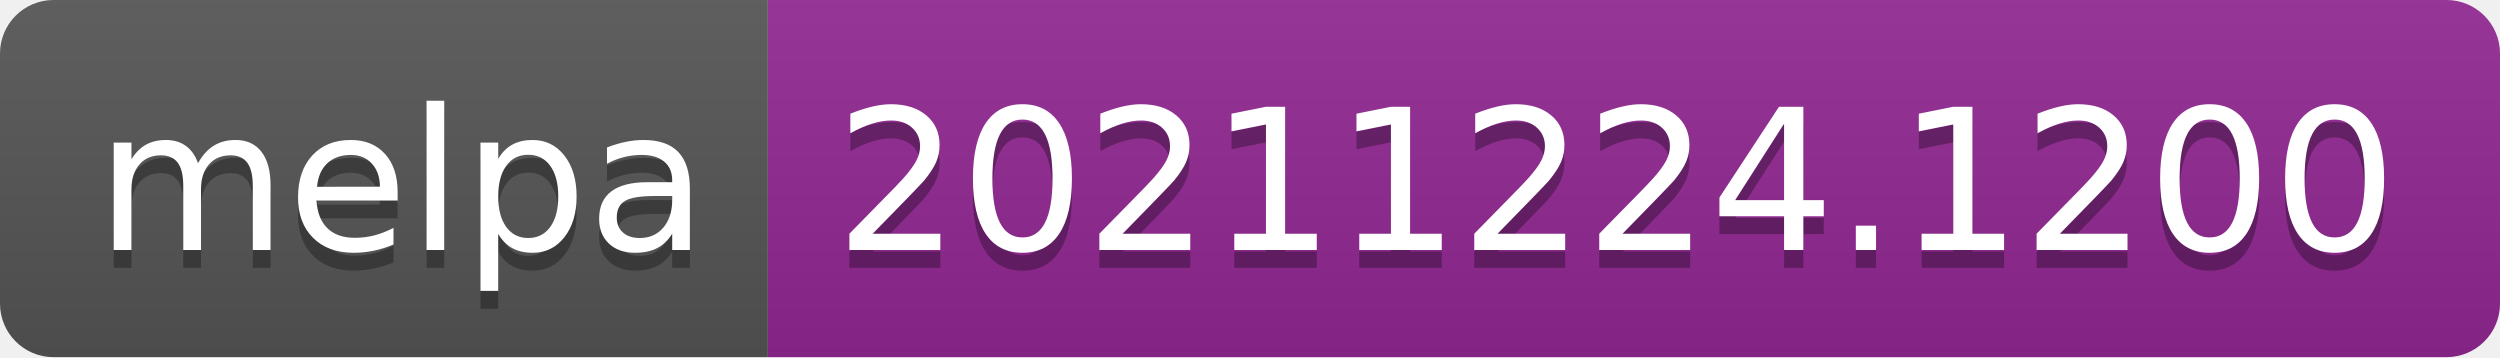
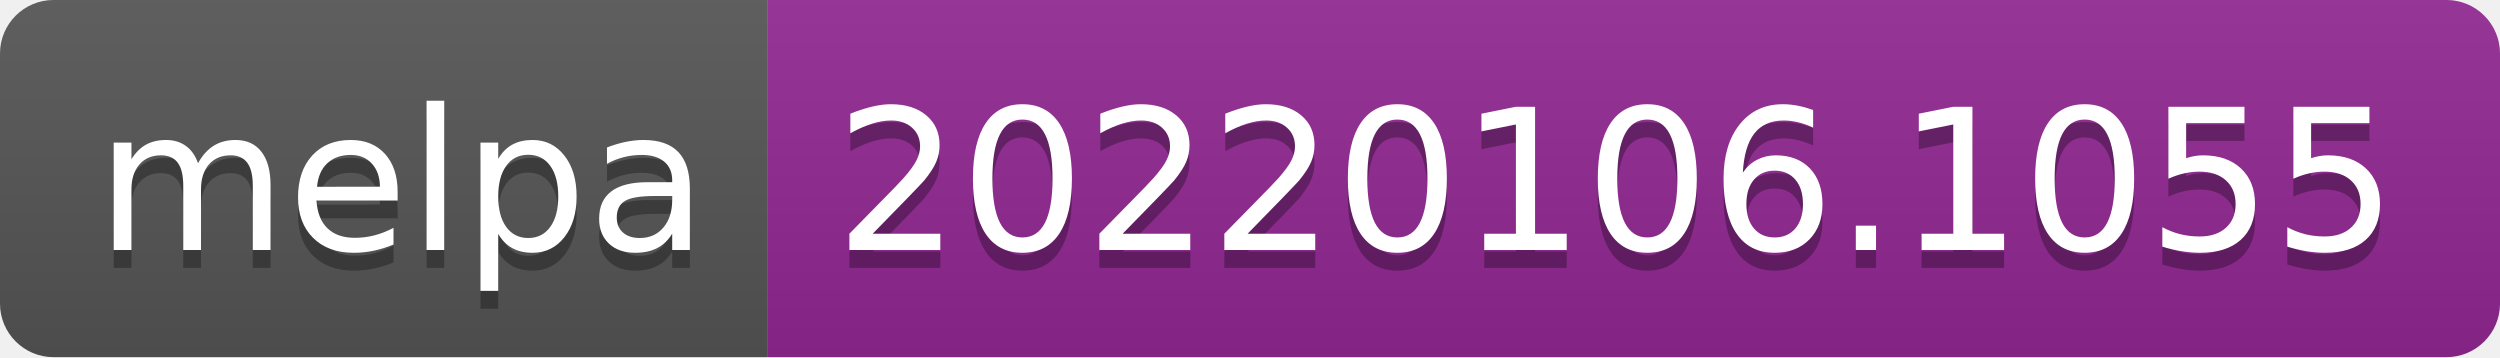
- <svg xmlns="http://www.w3.org/2000/svg" width="140" height="20" role="img" aria-label="melpa: 20211224.1200">
+ <svg xmlns="http://www.w3.org/2000/svg" width="140" height="20" role="img" aria-label="melpa: 20220106.1055">
  <linearGradient id="s" x2="0" y2="100%">
    <stop offset="0" stop-color="#bbb" stop-opacity=".1" />
    <stop offset="1" stop-opacity=".1" />
  </linearGradient>
  <clipPath id="r">
    <rect width="140" height="20" rx="3" fill="#fff" />
  </clipPath>
  <g clip-path="url(#r)">
    <rect width="43" height="20" fill="#555" />
    <rect x="43" width="97" height="20" fill="#922793" />
    <rect width="140" height="20" fill="url(#s)" />
  </g>
  <g fill="#fff" text-anchor="middle" font-family="Verdana,Geneva,DejaVu Sans,sans-serif" text-rendering="geometricPrecision" font-size="110">
    <text aria-hidden="true" x="225" y="150" fill="#010101" fill-opacity=".3" transform="scale(.1)" textLength="330">melpa</text>
    <text x="225" y="140" transform="scale(.1)" fill="#fff" textLength="330">melpa</text>
-     <text aria-hidden="true" x="905" y="150" fill="#010101" fill-opacity=".3" transform="scale(.1)" textLength="870">20211224.1200</text>
-     <text x="905" y="140" transform="scale(.1)" fill="#fff" textLength="870">20211224.1200</text>
+     <text aria-hidden="true" x="905" y="150" fill="#010101" fill-opacity=".3" transform="scale(.1)" textLength="870">20220106.1055</text>
+     <text x="905" y="140" transform="scale(.1)" fill="#fff" textLength="870">20220106.1055</text>
  </g>
</svg>
